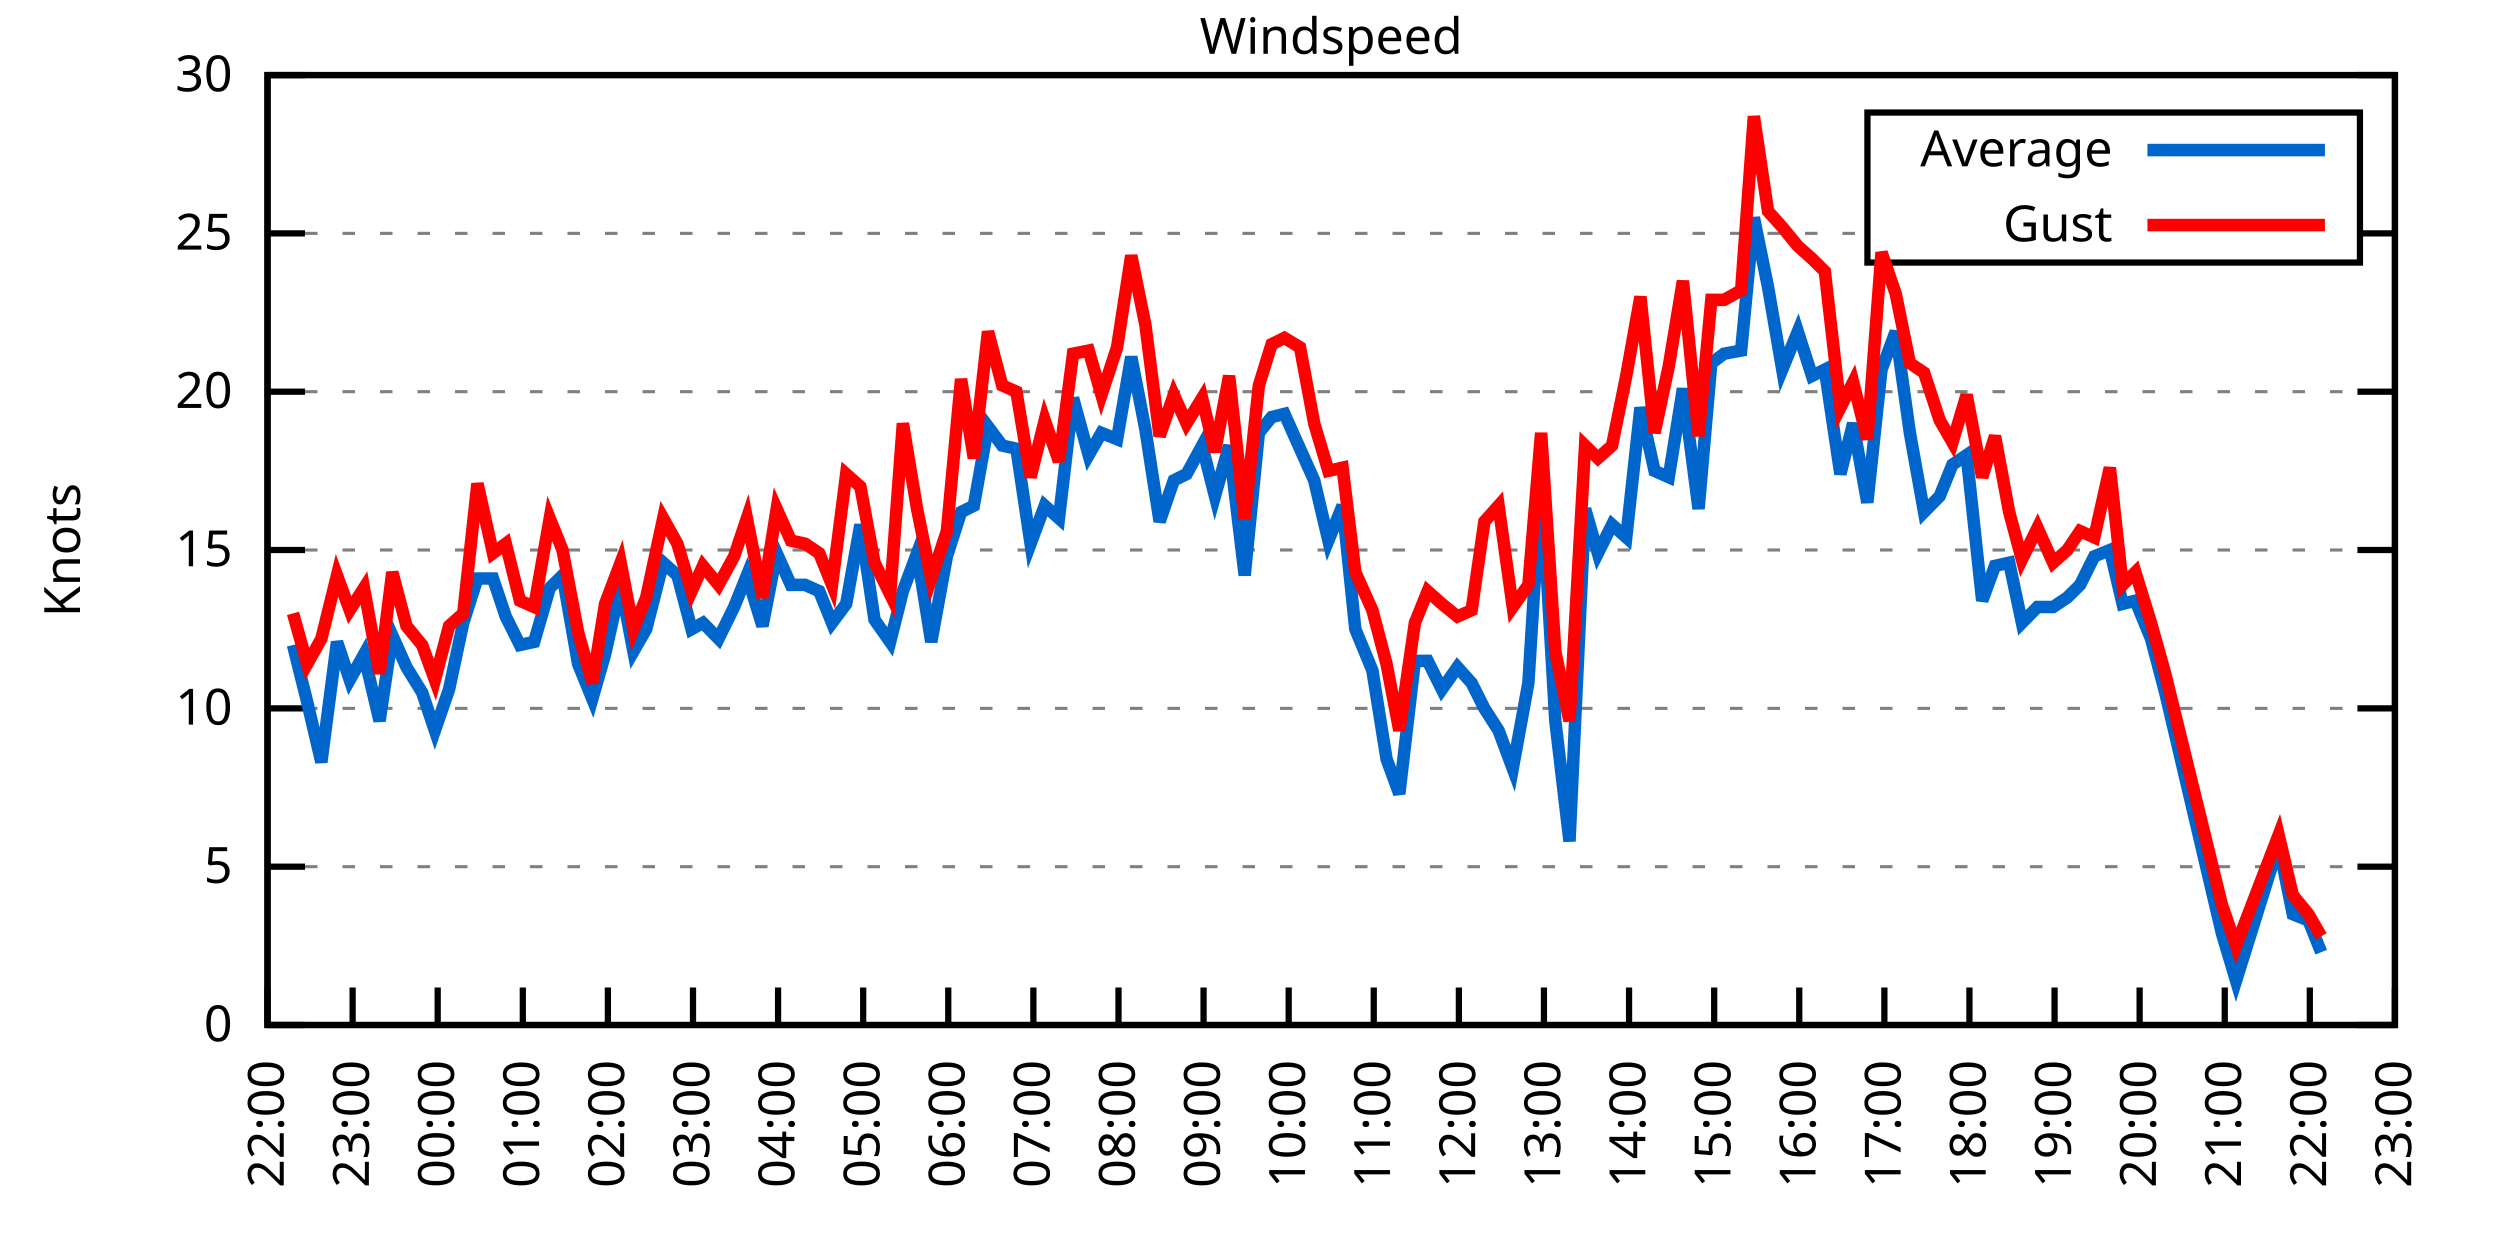
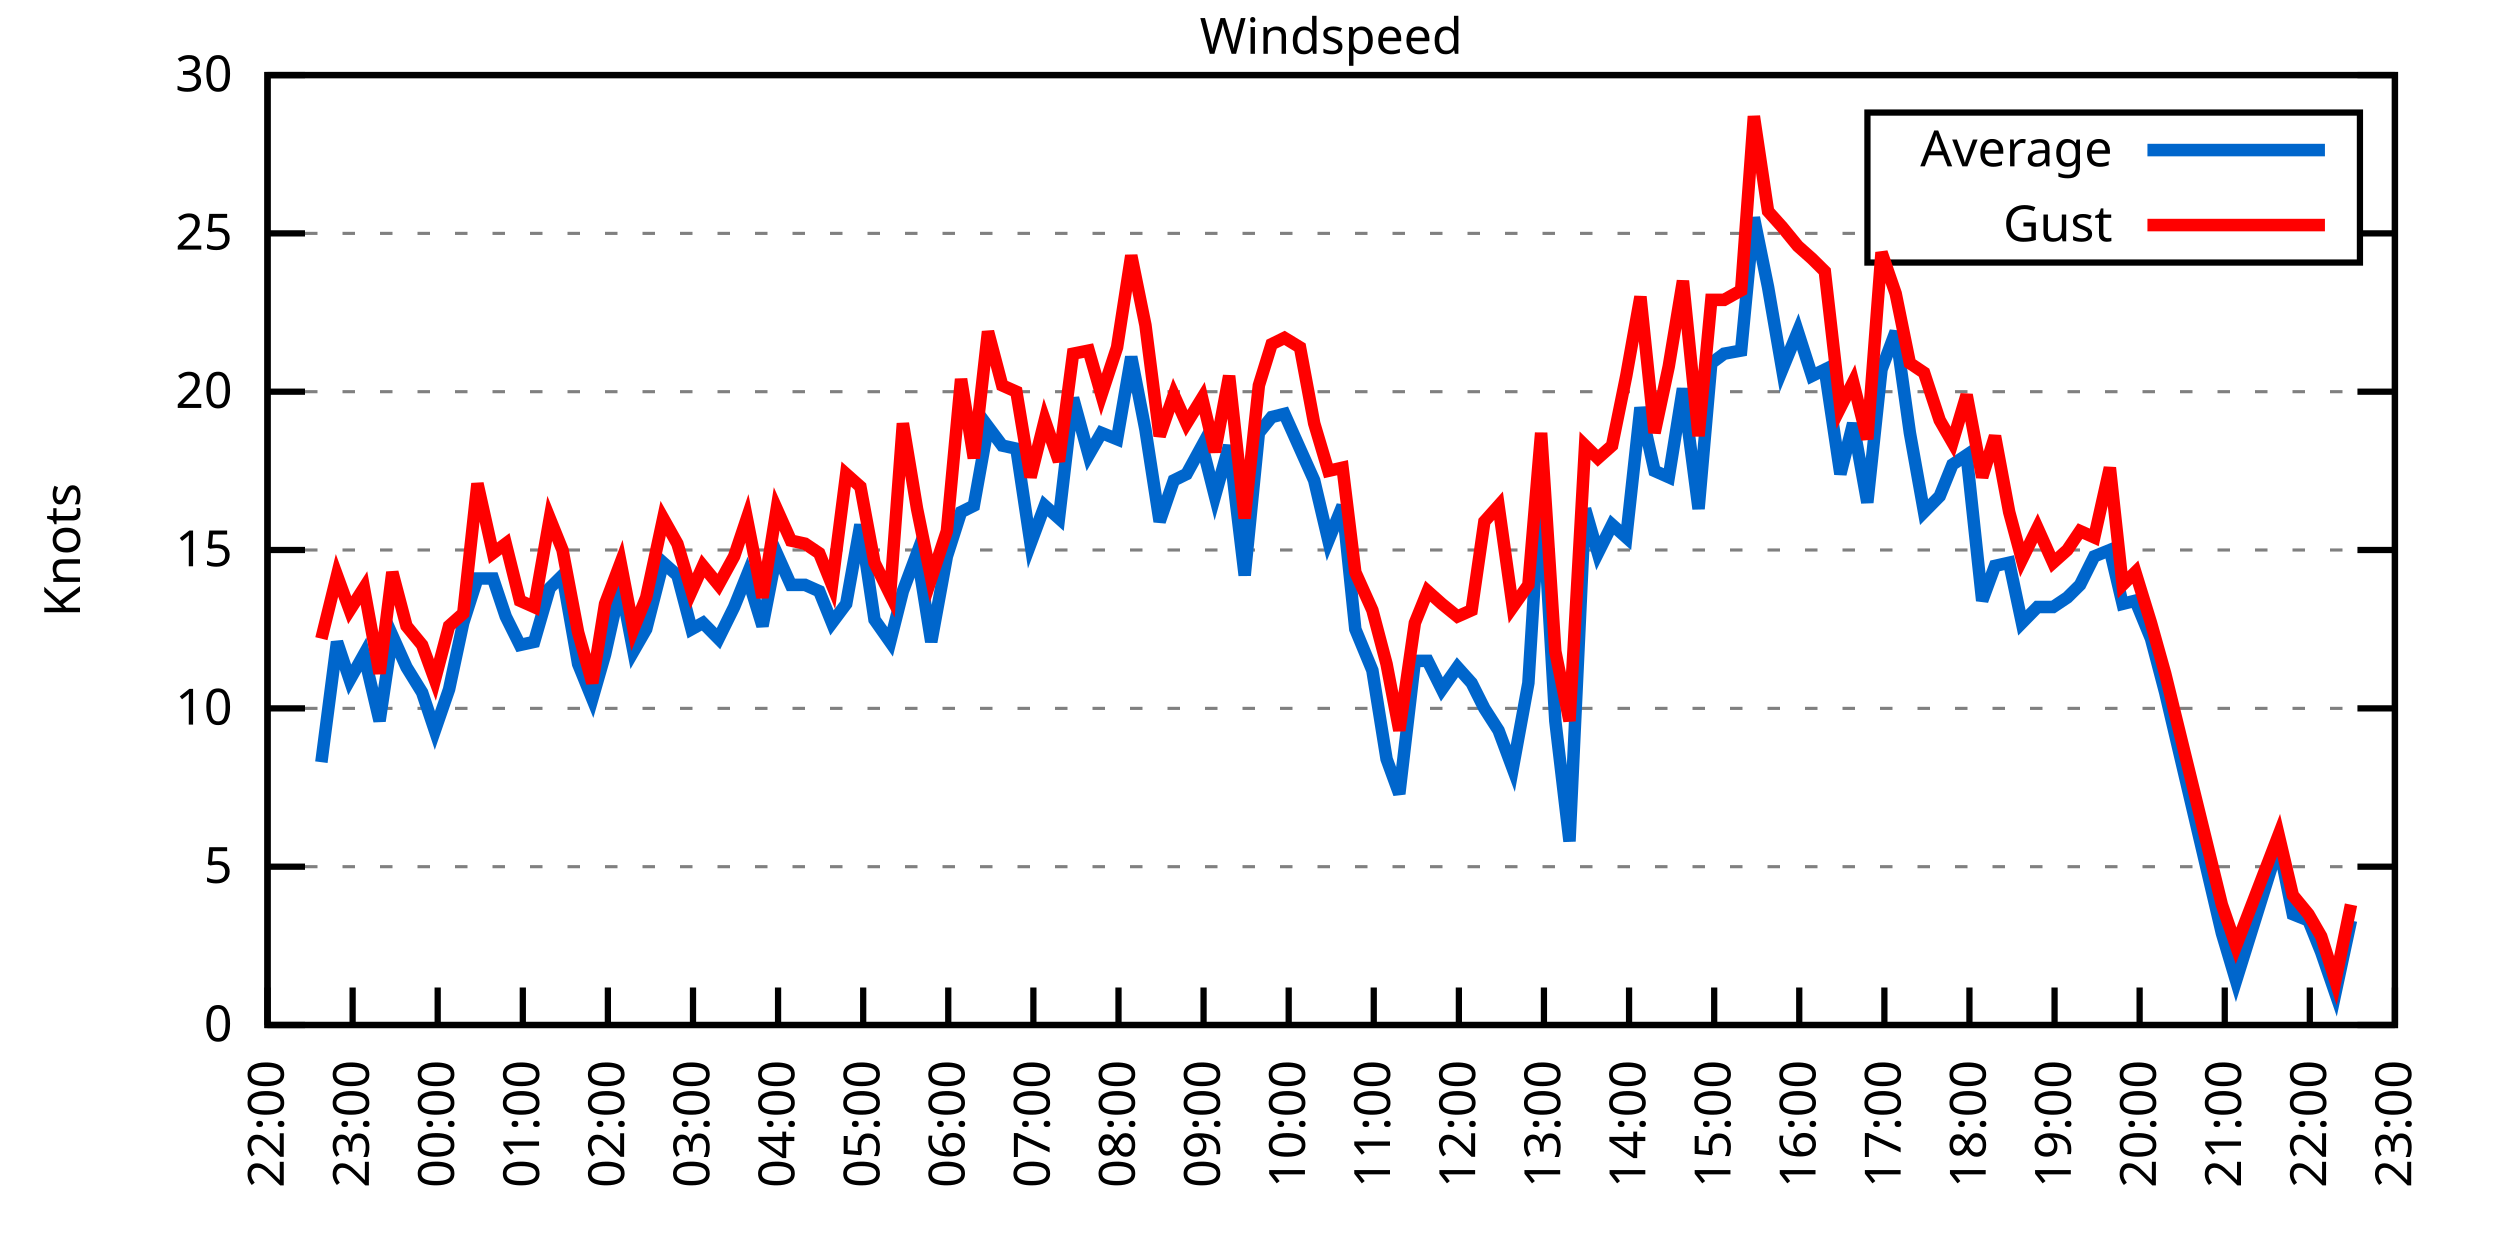
<svg xmlns="http://www.w3.org/2000/svg" xmlns:xlink="http://www.w3.org/1999/xlink" width="400" height="200" viewBox="0 0 400 200">
  <g id="gnuplot_canvas">
    <rect x="0" y="0" width="400" height="200" fill="none" />
    <defs>
      <circle id="gpDot" r="0.5" stroke-width="0.5" stroke="currentColor" />
      <path id="gpPt0" stroke-width="0.333" stroke="currentColor" d="M-1,0 h2 M0,-1 v2" />
      <path id="gpPt1" stroke-width="0.333" stroke="currentColor" d="M-1,-1 L1,1 M1,-1 L-1,1" />
      <path id="gpPt2" stroke-width="0.333" stroke="currentColor" d="M-1,0 L1,0 M0,-1 L0,1 M-1,-1 L1,1 M-1,1 L1,-1" />
      <rect id="gpPt3" stroke-width="0.333" stroke="currentColor" x="-1" y="-1" width="2" height="2" />
      <rect id="gpPt4" stroke-width="0.333" stroke="currentColor" fill="currentColor" x="-1" y="-1" width="2" height="2" />
      <circle id="gpPt5" stroke-width="0.333" stroke="currentColor" cx="0" cy="0" r="1" />
      <use xlink:href="#gpPt5" id="gpPt6" fill="currentColor" stroke="none" />
      <path id="gpPt7" stroke-width="0.333" stroke="currentColor" d="M0,-1.33 L-1.33,0.67 L1.33,0.67 z" />
      <use xlink:href="#gpPt7" id="gpPt8" fill="currentColor" stroke="none" />
      <use xlink:href="#gpPt7" id="gpPt9" stroke="currentColor" transform="rotate(180)" />
      <use xlink:href="#gpPt9" id="gpPt10" fill="currentColor" stroke="none" />
      <use xlink:href="#gpPt3" id="gpPt11" stroke="currentColor" transform="rotate(45)" />
      <use xlink:href="#gpPt11" id="gpPt12" fill="currentColor" stroke="none" />
      <path id="gpPt13" stroke-width="0.333" stroke="currentColor" d="M0,1.330 L1.265,0.411 L0.782,-1.067 L-0.782,-1.076 L-1.265,0.411 z" />
      <use xlink:href="#gpPt13" id="gpPt14" fill="currentColor" stroke="none" />
      <filter id="textbox" filterUnits="objectBoundingBox" x="0" y="0" height="1" width="1">
        <feFlood flood-color="white" flood-opacity="1" result="bgnd" />
        <feComposite in="SourceGraphic" in2="bgnd" operator="atop" />
      </filter>
      <filter id="greybox" filterUnits="objectBoundingBox" x="0" y="0" height="1" width="1">
        <feFlood flood-color="lightgrey" flood-opacity="1" result="grey" />
        <feComposite in="SourceGraphic" in2="grey" operator="atop" />
      </filter>
    </defs>
    <g fill="none" color="white" stroke="currentColor" stroke-width="1.00" stroke-linecap="butt" stroke-linejoin="miter">
</g>
    <g fill="none" color="black" stroke="currentColor" stroke-width="1.00" stroke-linecap="butt" stroke-linejoin="miter">
      <g stroke="none" shape-rendering="crispEdges">
        <polygon fill="rgb(255, 255, 255)" points="42.80,164.00 383.18,164.00 383.18,12.02 42.80,12.02 " />
      </g>
    </g>
    <g fill="none" color="black" stroke="currentColor" stroke-width="1.00" stroke-linecap="butt" stroke-linejoin="miter">
</g>
    <g fill="none" color="black" stroke="black" stroke-width="0.50" stroke-linecap="butt" stroke-linejoin="miter">
</g>
    <g fill="none" color="gray" stroke="currentColor" stroke-width="0.50" stroke-linecap="butt" stroke-linejoin="miter">
      <path stroke="gray" stroke-dasharray="2,4" class="gridline" d="M42.80,164.00 L383.19,164.00  " />
    </g>
    <g fill="none" color="gray" stroke="gray" stroke-width="1.00" stroke-linecap="butt" stroke-linejoin="miter">
</g>
    <g fill="none" color="black" stroke="currentColor" stroke-width="1.00" stroke-linecap="butt" stroke-linejoin="miter">
      <path stroke="black" d="M42.80,164.00 L48.80,164.00 M383.19,164.00 L377.19,164.00  " />
      <g transform="translate(37.20,166.60)" stroke="none" fill="black" font-family="Sans" font-size="8.00" text-anchor="end">
        <text>
          <tspan font-family="Sans"> 0</tspan>
        </text>
      </g>
    </g>
    <g fill="none" color="black" stroke="currentColor" stroke-width="1.00" stroke-linecap="butt" stroke-linejoin="miter">
</g>
    <g fill="none" color="black" stroke="black" stroke-width="0.50" stroke-linecap="butt" stroke-linejoin="miter">
</g>
    <g fill="none" color="gray" stroke="currentColor" stroke-width="0.50" stroke-linecap="butt" stroke-linejoin="miter">
      <path stroke="gray" stroke-dasharray="2,4" class="gridline" d="M42.80,138.67 L383.19,138.67  " />
    </g>
    <g fill="none" color="gray" stroke="gray" stroke-width="1.00" stroke-linecap="butt" stroke-linejoin="miter">
</g>
    <g fill="none" color="black" stroke="currentColor" stroke-width="1.00" stroke-linecap="butt" stroke-linejoin="miter">
      <path stroke="black" d="M42.80,138.67 L48.80,138.67 M383.19,138.67 L377.19,138.67  " />
      <g transform="translate(37.20,141.27)" stroke="none" fill="black" font-family="Sans" font-size="8.00" text-anchor="end">
        <text>
          <tspan font-family="Sans"> 5</tspan>
        </text>
      </g>
    </g>
    <g fill="none" color="black" stroke="currentColor" stroke-width="1.00" stroke-linecap="butt" stroke-linejoin="miter">
</g>
    <g fill="none" color="black" stroke="black" stroke-width="0.50" stroke-linecap="butt" stroke-linejoin="miter">
</g>
    <g fill="none" color="gray" stroke="currentColor" stroke-width="0.50" stroke-linecap="butt" stroke-linejoin="miter">
      <path stroke="gray" stroke-dasharray="2,4" class="gridline" d="M42.80,113.34 L383.19,113.34  " />
    </g>
    <g fill="none" color="gray" stroke="gray" stroke-width="1.00" stroke-linecap="butt" stroke-linejoin="miter">
</g>
    <g fill="none" color="black" stroke="currentColor" stroke-width="1.00" stroke-linecap="butt" stroke-linejoin="miter">
      <path stroke="black" d="M42.80,113.34 L48.80,113.34 M383.19,113.34 L377.19,113.34  " />
      <g transform="translate(37.20,115.94)" stroke="none" fill="black" font-family="Sans" font-size="8.00" text-anchor="end">
        <text>
          <tspan font-family="Sans"> 10</tspan>
        </text>
      </g>
    </g>
    <g fill="none" color="black" stroke="currentColor" stroke-width="1.00" stroke-linecap="butt" stroke-linejoin="miter">
</g>
    <g fill="none" color="black" stroke="black" stroke-width="0.50" stroke-linecap="butt" stroke-linejoin="miter">
</g>
    <g fill="none" color="gray" stroke="currentColor" stroke-width="0.50" stroke-linecap="butt" stroke-linejoin="miter">
      <path stroke="gray" stroke-dasharray="2,4" class="gridline" d="M42.80,88.00 L383.19,88.00  " />
    </g>
    <g fill="none" color="gray" stroke="gray" stroke-width="1.00" stroke-linecap="butt" stroke-linejoin="miter">
</g>
    <g fill="none" color="black" stroke="currentColor" stroke-width="1.00" stroke-linecap="butt" stroke-linejoin="miter">
      <path stroke="black" d="M42.80,88.00 L48.80,88.00 M383.19,88.00 L377.19,88.00  " />
      <g transform="translate(37.20,90.60)" stroke="none" fill="black" font-family="Sans" font-size="8.00" text-anchor="end">
        <text>
          <tspan font-family="Sans"> 15</tspan>
        </text>
      </g>
    </g>
    <g fill="none" color="black" stroke="currentColor" stroke-width="1.00" stroke-linecap="butt" stroke-linejoin="miter">
</g>
    <g fill="none" color="black" stroke="black" stroke-width="0.50" stroke-linecap="butt" stroke-linejoin="miter">
</g>
    <g fill="none" color="gray" stroke="currentColor" stroke-width="0.50" stroke-linecap="butt" stroke-linejoin="miter">
      <path stroke="gray" stroke-dasharray="2,4" class="gridline" d="M42.80,62.67 L383.19,62.67  " />
    </g>
    <g fill="none" color="gray" stroke="gray" stroke-width="1.00" stroke-linecap="butt" stroke-linejoin="miter">
</g>
    <g fill="none" color="black" stroke="currentColor" stroke-width="1.00" stroke-linecap="butt" stroke-linejoin="miter">
      <path stroke="black" d="M42.80,62.67 L48.80,62.67 M383.19,62.67 L377.19,62.67  " />
      <g transform="translate(37.20,65.27)" stroke="none" fill="black" font-family="Sans" font-size="8.00" text-anchor="end">
        <text>
          <tspan font-family="Sans"> 20</tspan>
        </text>
      </g>
    </g>
    <g fill="none" color="black" stroke="currentColor" stroke-width="1.00" stroke-linecap="butt" stroke-linejoin="miter">
</g>
    <g fill="none" color="black" stroke="black" stroke-width="0.50" stroke-linecap="butt" stroke-linejoin="miter">
</g>
    <g fill="none" color="gray" stroke="currentColor" stroke-width="0.50" stroke-linecap="butt" stroke-linejoin="miter">
      <path stroke="gray" stroke-dasharray="2,4" class="gridline" d="M42.80,37.34 L298.79,37.34 M377.59,37.34 L383.19,37.34  " />
    </g>
    <g fill="none" color="gray" stroke="gray" stroke-width="1.00" stroke-linecap="butt" stroke-linejoin="miter">
</g>
    <g fill="none" color="black" stroke="currentColor" stroke-width="1.00" stroke-linecap="butt" stroke-linejoin="miter">
      <path stroke="black" d="M42.80,37.34 L48.80,37.34 M383.19,37.34 L377.19,37.34  " />
      <g transform="translate(37.20,39.94)" stroke="none" fill="black" font-family="Sans" font-size="8.00" text-anchor="end">
        <text>
          <tspan font-family="Sans"> 25</tspan>
        </text>
      </g>
    </g>
    <g fill="none" color="black" stroke="currentColor" stroke-width="1.00" stroke-linecap="butt" stroke-linejoin="miter">
</g>
    <g fill="none" color="black" stroke="black" stroke-width="0.50" stroke-linecap="butt" stroke-linejoin="miter">
</g>
    <g fill="none" color="gray" stroke="currentColor" stroke-width="0.50" stroke-linecap="butt" stroke-linejoin="miter">
      <path stroke="gray" stroke-dasharray="2,4" class="gridline" d="M42.80,12.01 L383.19,12.01  " />
    </g>
    <g fill="none" color="gray" stroke="gray" stroke-width="1.00" stroke-linecap="butt" stroke-linejoin="miter">
</g>
    <g fill="none" color="black" stroke="currentColor" stroke-width="1.00" stroke-linecap="butt" stroke-linejoin="miter">
      <path stroke="black" d="M42.80,12.01 L48.80,12.01 M383.19,12.01 L377.19,12.01  " />
      <g transform="translate(37.20,14.61)" stroke="none" fill="black" font-family="Sans" font-size="8.00" text-anchor="end">
        <text>
          <tspan font-family="Sans"> 30</tspan>
        </text>
      </g>
    </g>
    <g fill="none" color="black" stroke="currentColor" stroke-width="1.00" stroke-linecap="butt" stroke-linejoin="miter">
      <path stroke="black" d="M42.80,164.00 L42.80,158.00  " />
      <g transform="translate(45.40,169.60) rotate(270.00)" stroke="none" fill="black" font-family="Sans" font-size="8.00" text-anchor="end">
        <text>
          <tspan font-family="Sans">22:00</tspan>
        </text>
      </g>
    </g>
    <g fill="none" color="black" stroke="currentColor" stroke-width="1.00" stroke-linecap="butt" stroke-linejoin="miter">
      <path stroke="black" d="M56.42,164.00 L56.42,158.00  " />
      <g transform="translate(59.02,169.60) rotate(270.00)" stroke="none" fill="black" font-family="Sans" font-size="8.00" text-anchor="end">
        <text>
          <tspan font-family="Sans">23:00</tspan>
        </text>
      </g>
    </g>
    <g fill="none" color="black" stroke="currentColor" stroke-width="1.00" stroke-linecap="butt" stroke-linejoin="miter">
      <path stroke="black" d="M70.03,164.00 L70.03,158.00  " />
      <g transform="translate(72.63,169.60) rotate(270.00)" stroke="none" fill="black" font-family="Sans" font-size="8.00" text-anchor="end">
        <text>
          <tspan font-family="Sans">00:00</tspan>
        </text>
      </g>
    </g>
    <g fill="none" color="black" stroke="currentColor" stroke-width="1.00" stroke-linecap="butt" stroke-linejoin="miter">
      <path stroke="black" d="M83.65,164.00 L83.65,158.00  " />
      <g transform="translate(86.25,169.60) rotate(270.00)" stroke="none" fill="black" font-family="Sans" font-size="8.00" text-anchor="end">
        <text>
          <tspan font-family="Sans">01:00</tspan>
        </text>
      </g>
    </g>
    <g fill="none" color="black" stroke="currentColor" stroke-width="1.00" stroke-linecap="butt" stroke-linejoin="miter">
      <path stroke="black" d="M97.26,164.00 L97.26,158.00  " />
      <g transform="translate(99.86,169.60) rotate(270.00)" stroke="none" fill="black" font-family="Sans" font-size="8.00" text-anchor="end">
        <text>
          <tspan font-family="Sans">02:00</tspan>
        </text>
      </g>
    </g>
    <g fill="none" color="black" stroke="currentColor" stroke-width="1.00" stroke-linecap="butt" stroke-linejoin="miter">
      <path stroke="black" d="M110.88,164.00 L110.88,158.00  " />
      <g transform="translate(113.48,169.60) rotate(270.00)" stroke="none" fill="black" font-family="Sans" font-size="8.00" text-anchor="end">
        <text>
          <tspan font-family="Sans">03:00</tspan>
        </text>
      </g>
    </g>
    <g fill="none" color="black" stroke="currentColor" stroke-width="1.00" stroke-linecap="butt" stroke-linejoin="miter">
      <path stroke="black" d="M124.49,164.00 L124.49,158.00  " />
      <g transform="translate(127.09,169.60) rotate(270.00)" stroke="none" fill="black" font-family="Sans" font-size="8.00" text-anchor="end">
        <text>
          <tspan font-family="Sans">04:00</tspan>
        </text>
      </g>
    </g>
    <g fill="none" color="black" stroke="currentColor" stroke-width="1.00" stroke-linecap="butt" stroke-linejoin="miter">
      <path stroke="black" d="M138.11,164.00 L138.11,158.00  " />
      <g transform="translate(140.71,169.60) rotate(270.00)" stroke="none" fill="black" font-family="Sans" font-size="8.00" text-anchor="end">
        <text>
          <tspan font-family="Sans">05:00</tspan>
        </text>
      </g>
    </g>
    <g fill="none" color="black" stroke="currentColor" stroke-width="1.00" stroke-linecap="butt" stroke-linejoin="miter">
      <path stroke="black" d="M151.72,164.00 L151.72,158.00  " />
      <g transform="translate(154.32,169.60) rotate(270.00)" stroke="none" fill="black" font-family="Sans" font-size="8.00" text-anchor="end">
        <text>
          <tspan font-family="Sans">06:00</tspan>
        </text>
      </g>
    </g>
    <g fill="none" color="black" stroke="currentColor" stroke-width="1.00" stroke-linecap="butt" stroke-linejoin="miter">
      <path stroke="black" d="M165.34,164.00 L165.34,158.00  " />
      <g transform="translate(167.94,169.60) rotate(270.00)" stroke="none" fill="black" font-family="Sans" font-size="8.00" text-anchor="end">
        <text>
          <tspan font-family="Sans">07:00</tspan>
        </text>
      </g>
    </g>
    <g fill="none" color="black" stroke="currentColor" stroke-width="1.00" stroke-linecap="butt" stroke-linejoin="miter">
      <path stroke="black" d="M178.96,164.00 L178.96,158.00  " />
      <g transform="translate(181.56,169.60) rotate(270.00)" stroke="none" fill="black" font-family="Sans" font-size="8.00" text-anchor="end">
        <text>
          <tspan font-family="Sans">08:00</tspan>
        </text>
      </g>
    </g>
    <g fill="none" color="black" stroke="currentColor" stroke-width="1.00" stroke-linecap="butt" stroke-linejoin="miter">
      <path stroke="black" d="M192.57,164.00 L192.57,158.00  " />
      <g transform="translate(195.17,169.60) rotate(270.00)" stroke="none" fill="black" font-family="Sans" font-size="8.00" text-anchor="end">
        <text>
          <tspan font-family="Sans">09:00</tspan>
        </text>
      </g>
    </g>
    <g fill="none" color="black" stroke="currentColor" stroke-width="1.00" stroke-linecap="butt" stroke-linejoin="miter">
      <path stroke="black" d="M206.19,164.00 L206.19,158.00  " />
      <g transform="translate(208.79,169.60) rotate(270.00)" stroke="none" fill="black" font-family="Sans" font-size="8.00" text-anchor="end">
        <text>
          <tspan font-family="Sans">10:00</tspan>
        </text>
      </g>
    </g>
    <g fill="none" color="black" stroke="currentColor" stroke-width="1.00" stroke-linecap="butt" stroke-linejoin="miter">
      <path stroke="black" d="M219.80,164.00 L219.80,158.00  " />
      <g transform="translate(222.40,169.60) rotate(270.00)" stroke="none" fill="black" font-family="Sans" font-size="8.00" text-anchor="end">
        <text>
          <tspan font-family="Sans">11:00</tspan>
        </text>
      </g>
    </g>
    <g fill="none" color="black" stroke="currentColor" stroke-width="1.00" stroke-linecap="butt" stroke-linejoin="miter">
      <path stroke="black" d="M233.42,164.00 L233.42,158.00  " />
      <g transform="translate(236.02,169.60) rotate(270.00)" stroke="none" fill="black" font-family="Sans" font-size="8.00" text-anchor="end">
        <text>
          <tspan font-family="Sans">12:00</tspan>
        </text>
      </g>
    </g>
    <g fill="none" color="black" stroke="currentColor" stroke-width="1.00" stroke-linecap="butt" stroke-linejoin="miter">
      <path stroke="black" d="M247.03,164.00 L247.03,158.00  " />
      <g transform="translate(249.63,169.60) rotate(270.00)" stroke="none" fill="black" font-family="Sans" font-size="8.00" text-anchor="end">
        <text>
          <tspan font-family="Sans">13:00</tspan>
        </text>
      </g>
    </g>
    <g fill="none" color="black" stroke="currentColor" stroke-width="1.00" stroke-linecap="butt" stroke-linejoin="miter">
      <path stroke="black" d="M260.65,164.00 L260.65,158.00  " />
      <g transform="translate(263.25,169.60) rotate(270.00)" stroke="none" fill="black" font-family="Sans" font-size="8.00" text-anchor="end">
        <text>
          <tspan font-family="Sans">14:00</tspan>
        </text>
      </g>
    </g>
    <g fill="none" color="black" stroke="currentColor" stroke-width="1.00" stroke-linecap="butt" stroke-linejoin="miter">
      <path stroke="black" d="M274.27,164.00 L274.27,158.00  " />
      <g transform="translate(276.87,169.60) rotate(270.00)" stroke="none" fill="black" font-family="Sans" font-size="8.00" text-anchor="end">
        <text>
          <tspan font-family="Sans">15:00</tspan>
        </text>
      </g>
    </g>
    <g fill="none" color="black" stroke="currentColor" stroke-width="1.00" stroke-linecap="butt" stroke-linejoin="miter">
      <path stroke="black" d="M287.88,164.00 L287.88,158.00  " />
      <g transform="translate(290.48,169.60) rotate(270.00)" stroke="none" fill="black" font-family="Sans" font-size="8.00" text-anchor="end">
        <text>
          <tspan font-family="Sans">16:00</tspan>
        </text>
      </g>
    </g>
    <g fill="none" color="black" stroke="currentColor" stroke-width="1.00" stroke-linecap="butt" stroke-linejoin="miter">
      <path stroke="black" d="M301.50,164.00 L301.50,158.00  " />
      <g transform="translate(304.10,169.60) rotate(270.00)" stroke="none" fill="black" font-family="Sans" font-size="8.00" text-anchor="end">
        <text>
          <tspan font-family="Sans">17:00</tspan>
        </text>
      </g>
    </g>
    <g fill="none" color="black" stroke="currentColor" stroke-width="1.00" stroke-linecap="butt" stroke-linejoin="miter">
      <path stroke="black" d="M315.11,164.00 L315.11,158.00  " />
      <g transform="translate(317.71,169.60) rotate(270.00)" stroke="none" fill="black" font-family="Sans" font-size="8.00" text-anchor="end">
        <text>
          <tspan font-family="Sans">18:00</tspan>
        </text>
      </g>
    </g>
    <g fill="none" color="black" stroke="currentColor" stroke-width="1.00" stroke-linecap="butt" stroke-linejoin="miter">
      <path stroke="black" d="M328.73,164.00 L328.73,158.00  " />
      <g transform="translate(331.33,169.60) rotate(270.00)" stroke="none" fill="black" font-family="Sans" font-size="8.00" text-anchor="end">
        <text>
          <tspan font-family="Sans">19:00</tspan>
        </text>
      </g>
    </g>
    <g fill="none" color="black" stroke="currentColor" stroke-width="1.00" stroke-linecap="butt" stroke-linejoin="miter">
      <path stroke="black" d="M342.34,164.00 L342.34,158.00  " />
      <g transform="translate(344.94,169.60) rotate(270.00)" stroke="none" fill="black" font-family="Sans" font-size="8.00" text-anchor="end">
        <text>
          <tspan font-family="Sans">20:00</tspan>
        </text>
      </g>
    </g>
    <g fill="none" color="black" stroke="currentColor" stroke-width="1.00" stroke-linecap="butt" stroke-linejoin="miter">
      <path stroke="black" d="M355.96,164.00 L355.96,158.00  " />
      <g transform="translate(358.56,169.60) rotate(270.00)" stroke="none" fill="black" font-family="Sans" font-size="8.00" text-anchor="end">
        <text>
          <tspan font-family="Sans">21:00</tspan>
        </text>
      </g>
    </g>
    <g fill="none" color="black" stroke="currentColor" stroke-width="1.00" stroke-linecap="butt" stroke-linejoin="miter">
      <path stroke="black" d="M369.57,164.00 L369.57,158.00  " />
      <g transform="translate(372.17,169.60) rotate(270.00)" stroke="none" fill="black" font-family="Sans" font-size="8.00" text-anchor="end">
        <text>
          <tspan font-family="Sans">22:00</tspan>
        </text>
      </g>
    </g>
    <g fill="none" color="black" stroke="currentColor" stroke-width="1.00" stroke-linecap="butt" stroke-linejoin="miter">
      <path stroke="black" d="M383.19,164.00 L383.19,158.00  " />
      <g transform="translate(385.79,169.60) rotate(270.00)" stroke="none" fill="black" font-family="Sans" font-size="8.00" text-anchor="end">
        <text>
          <tspan font-family="Sans">23:00</tspan>
        </text>
      </g>
    </g>
    <g fill="none" color="black" stroke="currentColor" stroke-width="1.00" stroke-linecap="butt" stroke-linejoin="miter">
</g>
    <g fill="none" color="black" stroke="currentColor" stroke-width="1.00" stroke-linecap="butt" stroke-linejoin="miter">
      <path stroke="black" d="M42.80,12.01 L42.80,164.00 L383.19,164.00 L383.19,12.01 L42.80,12.01 Z  " />
    </g>
    <g fill="none" color="black" stroke="currentColor" stroke-width="1.00" stroke-linecap="butt" stroke-linejoin="miter">
</g>
    <g fill="none" color="black" stroke="currentColor" stroke-width="1.00" stroke-linecap="butt" stroke-linejoin="miter">
      <path stroke="black" d="M298.79,42.01 L298.79,18.01 L377.59,18.01 L377.59,42.01 L298.79,42.01 Z  " />
    </g>
    <g id="Windspeed_plot_1">
      <g fill="none" color="white" stroke="black" stroke-width="2.00" stroke-linecap="butt" stroke-linejoin="miter">
</g>
      <g fill="none" color="black" stroke="currentColor" stroke-width="2.00" stroke-linecap="butt" stroke-linejoin="miter">
        <g transform="translate(337.99,26.61)" stroke="none" fill="black" font-family="Sans" font-size="8.00" text-anchor="end">
          <text>
            <tspan font-family="Sans">Average</tspan>
          </text>
        </g>
      </g>
      <g fill="none" color="black" stroke="currentColor" stroke-width="2.00" stroke-linecap="butt" stroke-linejoin="miter">
-         <path stroke="rgb(  0, 102, 204)" d="M343.59,24.01 L371.99,24.01 M46.88,103.20 L49.15,112.32 L51.42,121.95 L53.92,102.70 L55.96,108.78 L58.23,104.72   L60.73,115.36 L62.77,101.68 L65.04,106.75 L67.54,110.80 L69.58,116.88 L71.85,110.30 L74.12,99.66 L76.39,92.56   L78.88,92.56 L80.92,98.64 L83.19,103.20 L85.46,102.70 L87.96,94.08 L90.00,92.06 L92.50,106.24 L94.77,111.82   L96.81,104.72 L99.30,93.58 L101.35,104.22 L103.39,100.67 L106.11,90.03 L108.38,92.06 L110.65,100.67 L112.47,99.66   L114.96,102.19 L117.46,97.12 L119.50,92.06 L122.00,100.16 L124.27,88.51 L126.54,93.58 L128.81,93.58 L131.07,94.59   L133.12,99.66 L135.39,96.62 L137.66,83.95 L139.92,99.15 L142.42,102.70 L144.46,94.59 L146.73,88.51 L149.00,102.70   L151.50,89.02 L153.77,81.93 L155.81,80.91 L158.08,68.25 L160.35,71.29 L162.62,71.79 L164.89,86.99 L167.16,80.91   L169.43,82.94 L171.69,63.69 L174.19,72.81 L176.23,69.26 L178.73,70.27 L181.00,57.10 L183.27,68.75 L185.54,83.45   L187.81,76.86 L189.85,75.85 L192.34,71.29 L194.39,79.39 L196.66,71.29 L199.15,92.06 L201.42,69.26 L203.46,66.73   L205.51,66.22 L208.00,71.79 L210.27,76.86 L212.54,86.49 L214.81,80.91 L216.85,100.67 L219.58,107.26 L221.85,121.44   L223.89,127.02 L226.38,105.74 L228.43,105.74 L230.70,110.30 L233.19,106.75 L235.46,109.28 L237.50,113.34 L239.77,116.88   L242.04,122.96 L244.54,109.28 L246.58,76.35 L248.85,115.36 L251.12,134.62 L253.61,81.42 L255.66,88.51 L257.93,83.95   L260.20,85.98 L262.47,65.21 L264.73,75.34 L267.00,76.35 L269.27,62.17 L271.77,81.42 L273.81,58.11 L275.85,56.59   L278.58,56.09 L280.62,34.81 L282.89,45.95 L285.16,59.13 L287.65,53.05 L289.92,60.14 L291.97,59.13 L294.46,75.85   L296.50,67.74 L298.77,80.41 L301.04,59.13 L303.31,53.05 L305.58,69.26 L307.85,81.93 L310.35,79.39 L312.39,74.33   L314.66,72.81 L317.15,96.11 L319.20,90.54 L321.47,90.03 L323.51,99.66 L326.00,97.12 L328.50,97.12 L330.77,95.60   L332.81,93.58 L335.08,89.02 L337.58,88.00 L339.62,96.62 L341.66,96.11 L344.16,102.19 L346.43,110.80 L355.50,149.31   L357.77,156.91 L364.58,135.12 L366.85,146.27 L369.35,147.28 L371.39,152.35  " />
+         <path stroke="rgb(  0, 102, 204)" d="M343.59,24.01 L371.99,24.01 M51.42,121.95 L53.92,102.70 L55.96,108.78 L58.23,104.72 L60.73,115.36 L62.77,101.68   L65.04,106.75 L67.54,110.80 L69.58,116.88 L71.85,110.30 L74.12,99.66 L76.39,92.56 L78.88,92.56 L80.92,98.64   L83.19,103.20 L85.46,102.70 L87.96,94.08 L90.00,92.06 L92.50,106.24 L94.77,111.82 L96.81,104.72 L99.30,93.58   L101.35,104.22 L103.39,100.67 L106.11,90.03 L108.38,92.06 L110.65,100.67 L112.47,99.66 L114.96,102.19 L117.46,97.12   L119.50,92.06 L122.00,100.16 L124.27,88.51 L126.54,93.58 L128.81,93.58 L131.07,94.59 L133.12,99.66 L135.39,96.62   L137.66,83.95 L139.92,99.15 L142.42,102.70 L144.46,94.59 L146.73,88.51 L149.00,102.70 L151.50,89.02 L153.77,81.93   L155.81,80.91 L158.08,68.25 L160.35,71.29 L162.62,71.79 L164.89,86.99 L167.16,80.91 L169.43,82.94 L171.69,63.69   L174.19,72.81 L176.23,69.26 L178.73,70.27 L181.00,57.10 L183.27,68.75 L185.54,83.45 L187.81,76.86 L189.85,75.85   L192.34,71.29 L194.39,79.39 L196.66,71.29 L199.15,92.06 L201.42,69.26 L203.46,66.73 L205.51,66.22 L208.00,71.79   L210.27,76.86 L212.54,86.49 L214.81,80.91 L216.85,100.67 L219.58,107.26 L221.85,121.44 L223.89,127.02 L226.38,105.74   L228.43,105.74 L230.70,110.30 L233.19,106.75 L235.46,109.28 L237.50,113.34 L239.77,116.88 L242.04,122.96 L244.54,109.28   L246.58,76.35 L248.85,115.36 L251.12,134.62 L253.61,81.42 L255.66,88.51 L257.93,83.95 L260.20,85.98 L262.47,65.21   L264.73,75.34 L267.00,76.35 L269.27,62.17 L271.77,81.42 L273.81,58.11 L275.85,56.59 L278.58,56.09 L280.62,34.81   L282.89,45.95 L285.16,59.13 L287.65,53.05 L289.92,60.14 L291.97,59.13 L294.46,75.85 L296.50,67.74 L298.77,80.41   L301.04,59.13 L303.31,53.05 L305.58,69.26 L307.85,81.93 L310.35,79.39 L312.39,74.33 L314.66,72.81 L317.15,96.11   L319.20,90.54 L321.47,90.03 L323.51,99.66 L326.00,97.12 L328.50,97.12 L330.77,95.60 L332.81,93.58 L335.08,89.02   L337.58,88.00 L339.62,96.62 L341.66,96.11 L344.16,102.19 L346.43,110.80 L355.50,149.31 L357.77,156.91 L364.58,135.12   L366.85,146.27 L369.35,147.28 L371.39,152.35 L373.66,158.93 L376.16,147.28  " />
      </g>
    </g>
    <g id="Windspeed_plot_2">
      <g fill="none" color="black" stroke="currentColor" stroke-width="2.00" stroke-linecap="butt" stroke-linejoin="miter">
        <g transform="translate(337.99,38.61)" stroke="none" fill="black" font-family="Sans" font-size="8.00" text-anchor="end">
          <text>
            <tspan font-family="Sans">Gust</tspan>
          </text>
        </g>
      </g>
      <g fill="none" color="black" stroke="currentColor" stroke-width="2.00" stroke-linecap="butt" stroke-linejoin="miter">
-         <path stroke="rgb(255,   0,   0)" d="M343.59,36.01 L371.99,36.01 M46.88,98.14 L49.15,106.24 L51.42,102.19 L53.92,92.06 L55.96,97.63 L58.23,94.08   L60.73,107.76 L62.77,91.55 L65.04,100.16 L67.54,103.20 L69.58,108.78 L71.85,100.16 L74.12,98.14 L76.39,77.37   L78.88,88.51 L80.92,86.99 L83.19,96.11 L85.46,97.12 L87.96,82.94 L90.00,88.00 L92.50,101.18 L94.77,109.28   L96.81,96.62 L99.30,90.03 L101.35,100.67 L103.39,95.60 L106.11,82.94 L108.38,86.99 L110.65,94.59 L112.47,90.54   L114.96,93.58 L117.46,89.02 L119.50,82.94 L122.00,95.60 L124.27,81.42 L126.54,86.49 L128.81,86.99 L131.07,88.51   L133.12,93.58 L135.39,75.85 L137.66,77.87 L139.92,90.03 L142.42,95.10 L144.46,67.74 L146.73,81.42 L149.00,92.56   L151.50,84.97 L153.77,60.65 L155.81,73.31 L158.08,53.05 L160.35,61.66 L162.62,62.67 L164.89,76.35 L167.16,67.23   L169.43,73.82 L171.69,56.59 L174.19,56.09 L176.23,63.18 L178.73,55.58 L181.00,40.89 L183.27,52.03 L185.54,69.77   L187.81,63.18 L189.85,67.74 L192.34,63.69 L194.39,72.30 L196.66,60.14 L199.15,82.94 L201.42,61.66 L203.46,55.07   L205.51,54.06 L208.00,55.58 L210.27,67.74 L212.54,75.34 L214.81,74.83 L216.85,91.55 L219.58,97.63 L221.85,106.24   L223.89,116.88 L226.38,99.66 L228.43,94.59 L230.70,96.62 L233.19,98.64 L235.46,97.63 L237.50,83.45 L239.77,80.91   L242.04,97.12 L244.54,93.58 L246.58,69.26 L248.85,104.22 L251.12,115.36 L253.61,71.29 L255.66,73.31 L257.93,71.29   L260.20,60.14 L262.47,47.47 L264.73,69.26 L267.00,58.62 L269.27,44.94 L271.77,69.77 L273.81,47.98 L275.85,47.98   L278.58,46.46 L280.62,18.60 L282.89,33.80 L285.16,36.33 L287.65,39.37 L289.92,41.39 L291.97,43.42 L294.46,65.21   L296.50,61.15 L298.77,70.27 L301.04,40.38 L303.31,46.97 L305.58,58.11 L307.85,59.63 L310.35,67.23 L312.39,70.78   L314.66,63.18 L317.15,76.35 L319.20,69.77 L321.47,81.93 L323.51,89.52 L326.00,84.46 L328.50,90.03 L330.77,88.00   L332.81,84.97 L335.08,85.98 L337.58,74.83 L339.62,93.58 L341.66,91.55 L344.16,99.66 L346.43,107.76 L355.50,144.75   L357.77,151.33 L364.58,133.60 L366.85,143.23 L369.35,146.27 L371.39,149.81  " />
+         <path stroke="rgb(255,   0,   0)" d="M343.59,36.01 L371.99,36.01 M51.42,102.19 L53.92,92.06 L55.96,97.63 L58.23,94.08 L60.73,107.76 L62.77,91.55   L65.04,100.16 L67.54,103.20 L69.58,108.78 L71.85,100.16 L74.12,98.14 L76.39,77.37 L78.88,88.51 L80.92,86.99   L83.19,96.11 L85.46,97.12 L87.96,82.94 L90.00,88.00 L92.50,101.18 L94.77,109.28 L96.81,96.62 L99.30,90.03   L101.35,100.67 L103.39,95.60 L106.11,82.94 L108.38,86.99 L110.65,94.59 L112.47,90.54 L114.96,93.58 L117.46,89.02   L119.50,82.94 L122.00,95.60 L124.27,81.42 L126.54,86.49 L128.81,86.99 L131.07,88.51 L133.12,93.58 L135.39,75.85   L137.66,77.87 L139.92,90.03 L142.42,95.10 L144.46,67.74 L146.73,81.42 L149.00,92.56 L151.50,84.97 L153.77,60.65   L155.81,73.31 L158.08,53.05 L160.35,61.66 L162.62,62.67 L164.89,76.35 L167.16,67.23 L169.43,73.82 L171.69,56.59   L174.19,56.09 L176.23,63.18 L178.73,55.58 L181.00,40.89 L183.27,52.03 L185.54,69.77 L187.81,63.18 L189.85,67.74   L192.34,63.69 L194.39,72.30 L196.66,60.14 L199.15,82.94 L201.42,61.66 L203.46,55.07 L205.51,54.06 L208.00,55.58   L210.27,67.74 L212.54,75.34 L214.81,74.83 L216.85,91.55 L219.58,97.63 L221.85,106.24 L223.89,116.88 L226.38,99.66   L228.43,94.59 L230.70,96.62 L233.19,98.64 L235.46,97.63 L237.50,83.45 L239.77,80.91 L242.04,97.12 L244.54,93.58   L246.58,69.26 L248.85,104.22 L251.12,115.36 L253.61,71.29 L255.66,73.31 L257.93,71.29 L260.20,60.14 L262.47,47.47   L264.73,69.26 L267.00,58.62 L269.27,44.94 L271.77,69.77 L273.81,47.98 L275.85,47.98 L278.58,46.46 L280.62,18.60   L282.89,33.80 L285.16,36.33 L287.65,39.37 L289.92,41.39 L291.97,43.42 L294.46,65.21 L296.50,61.15 L298.77,70.27   L301.04,40.38 L303.31,46.97 L305.58,58.11 L307.85,59.63 L310.35,67.23 L312.39,70.78 L314.66,63.18 L317.15,76.35   L319.20,69.77 L321.47,81.93 L323.51,89.52 L326.00,84.46 L328.50,90.03 L330.77,88.00 L332.81,84.97 L335.08,85.98   L337.58,74.83 L339.62,93.58 L341.66,91.55 L344.16,99.66 L346.43,107.76 L355.50,144.75 L357.77,151.33 L364.58,133.60   L366.85,143.23 L369.35,146.27 L371.39,149.81 L373.66,156.91 L376.16,144.75  " />
      </g>
    </g>
    <g fill="none" color="black" stroke="currentColor" stroke-width="2.00" stroke-linecap="butt" stroke-linejoin="miter">
</g>
    <g fill="none" color="black" stroke="black" stroke-width="1.00" stroke-linecap="butt" stroke-linejoin="miter">
</g>
    <g fill="none" color="black" stroke="currentColor" stroke-width="1.00" stroke-linecap="butt" stroke-linejoin="miter">
      <path stroke="black" d="M42.80,12.01 L42.80,164.00 L383.19,164.00 L383.19,12.01 L42.80,12.01 Z  " />
      <g transform="translate(12.80,88.01) rotate(270.00)" stroke="none" fill="black" font-family="Sans" font-size="8.00" text-anchor="middle">
        <text>
          <tspan font-family="Sans">Knots</tspan>
        </text>
      </g>
    </g>
    <g fill="none" color="black" stroke="currentColor" stroke-width="1.00" stroke-linecap="butt" stroke-linejoin="miter">
</g>
    <g fill="none" color="black" stroke="currentColor" stroke-width="1.00" stroke-linecap="butt" stroke-linejoin="miter">
      <g transform="translate(212.99,8.61)" stroke="none" fill="black" font-family="Sans" font-size="8.00" text-anchor="middle">
        <text>
          <tspan font-family="Sans">Windspeed</tspan>
        </text>
      </g>
    </g>
    <g fill="none" color="black" stroke="currentColor" stroke-width="1.00" stroke-linecap="butt" stroke-linejoin="miter">
</g>
  </g>
</svg>
